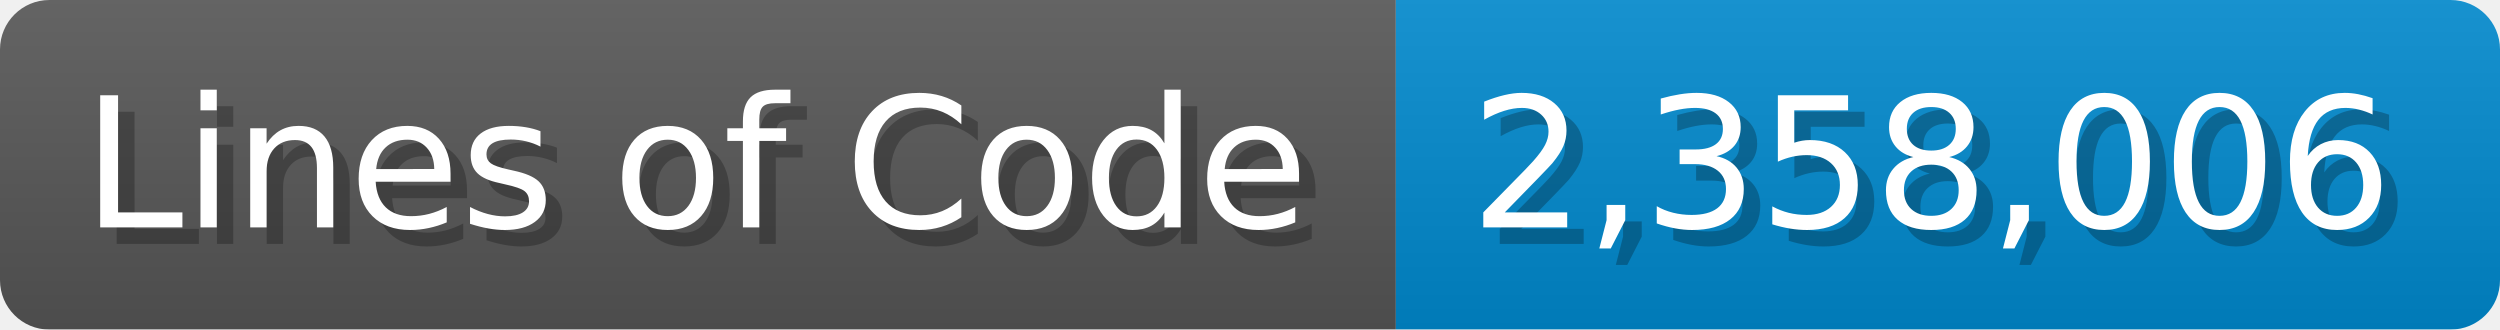
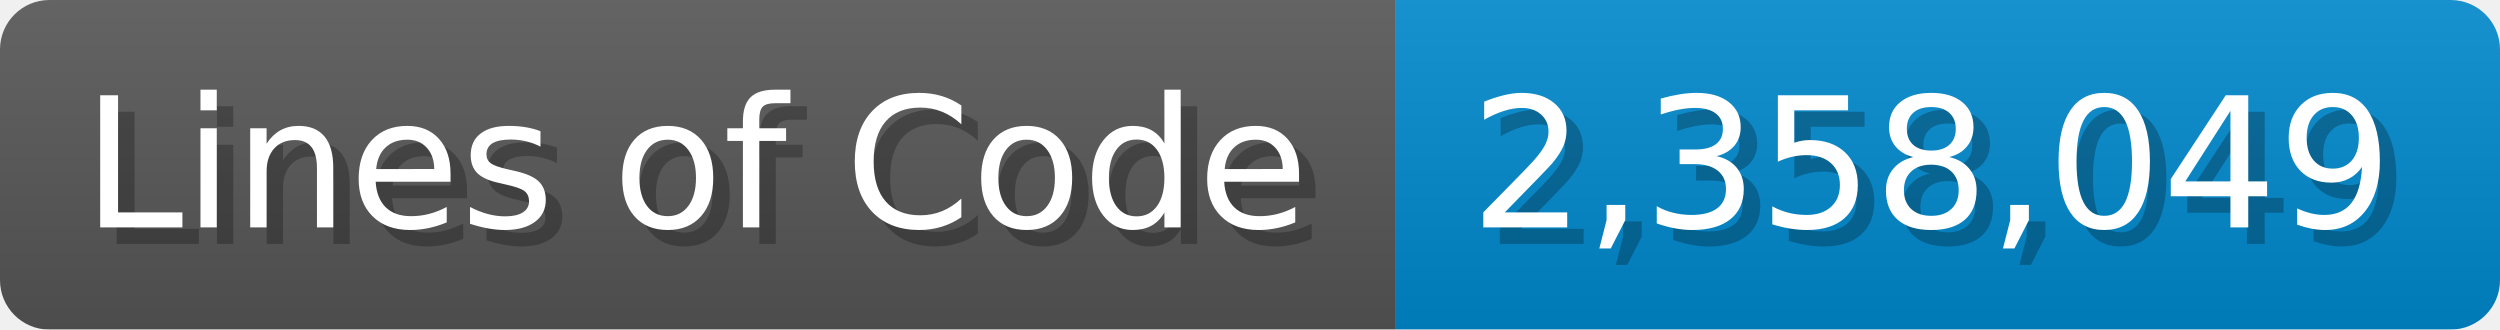
<svg xmlns="http://www.w3.org/2000/svg" width="151.7" height="20" viewBox="0 0 1517 200">
  <linearGradient id="a" x2="0" y2="100%">
    <stop offset="0" stop-opacity=".1" stop-color="#EEE" />
    <stop offset="1" stop-opacity=".1" />
  </linearGradient>
  <mask id="m">
    <rect width="1517" height="200" rx="30" fill="#FFF" />
  </mask>
  <g mask="url(#m)">
    <rect width="847" height="200" fill="#555" />
    <rect width="670" height="200" fill="#08C" x="847" />
    <rect width="1517" height="200" fill="url(#a)" />
  </g>
  <g fill="#fff" text-anchor="start" font-family="Verdana,DejaVu Sans,sans-serif" font-size="110">
    <text x="60" y="148" textLength="747" fill="#000" opacity="0.25">Lines of Code</text>
    <text x="50" y="138" textLength="747">Lines of Code</text>
-     <text x="902" y="148" textLength="570" fill="#000" opacity="0.25">2,358,006</text>
-     <text x="892" y="138" textLength="570">2,358,006</text>
+     <text x="902" y="148" textLength="570" fill="#000" opacity="0.25">2,358,049</text>
+     <text x="892" y="138" textLength="570">2,358,049</text>
  </g>
</svg>
